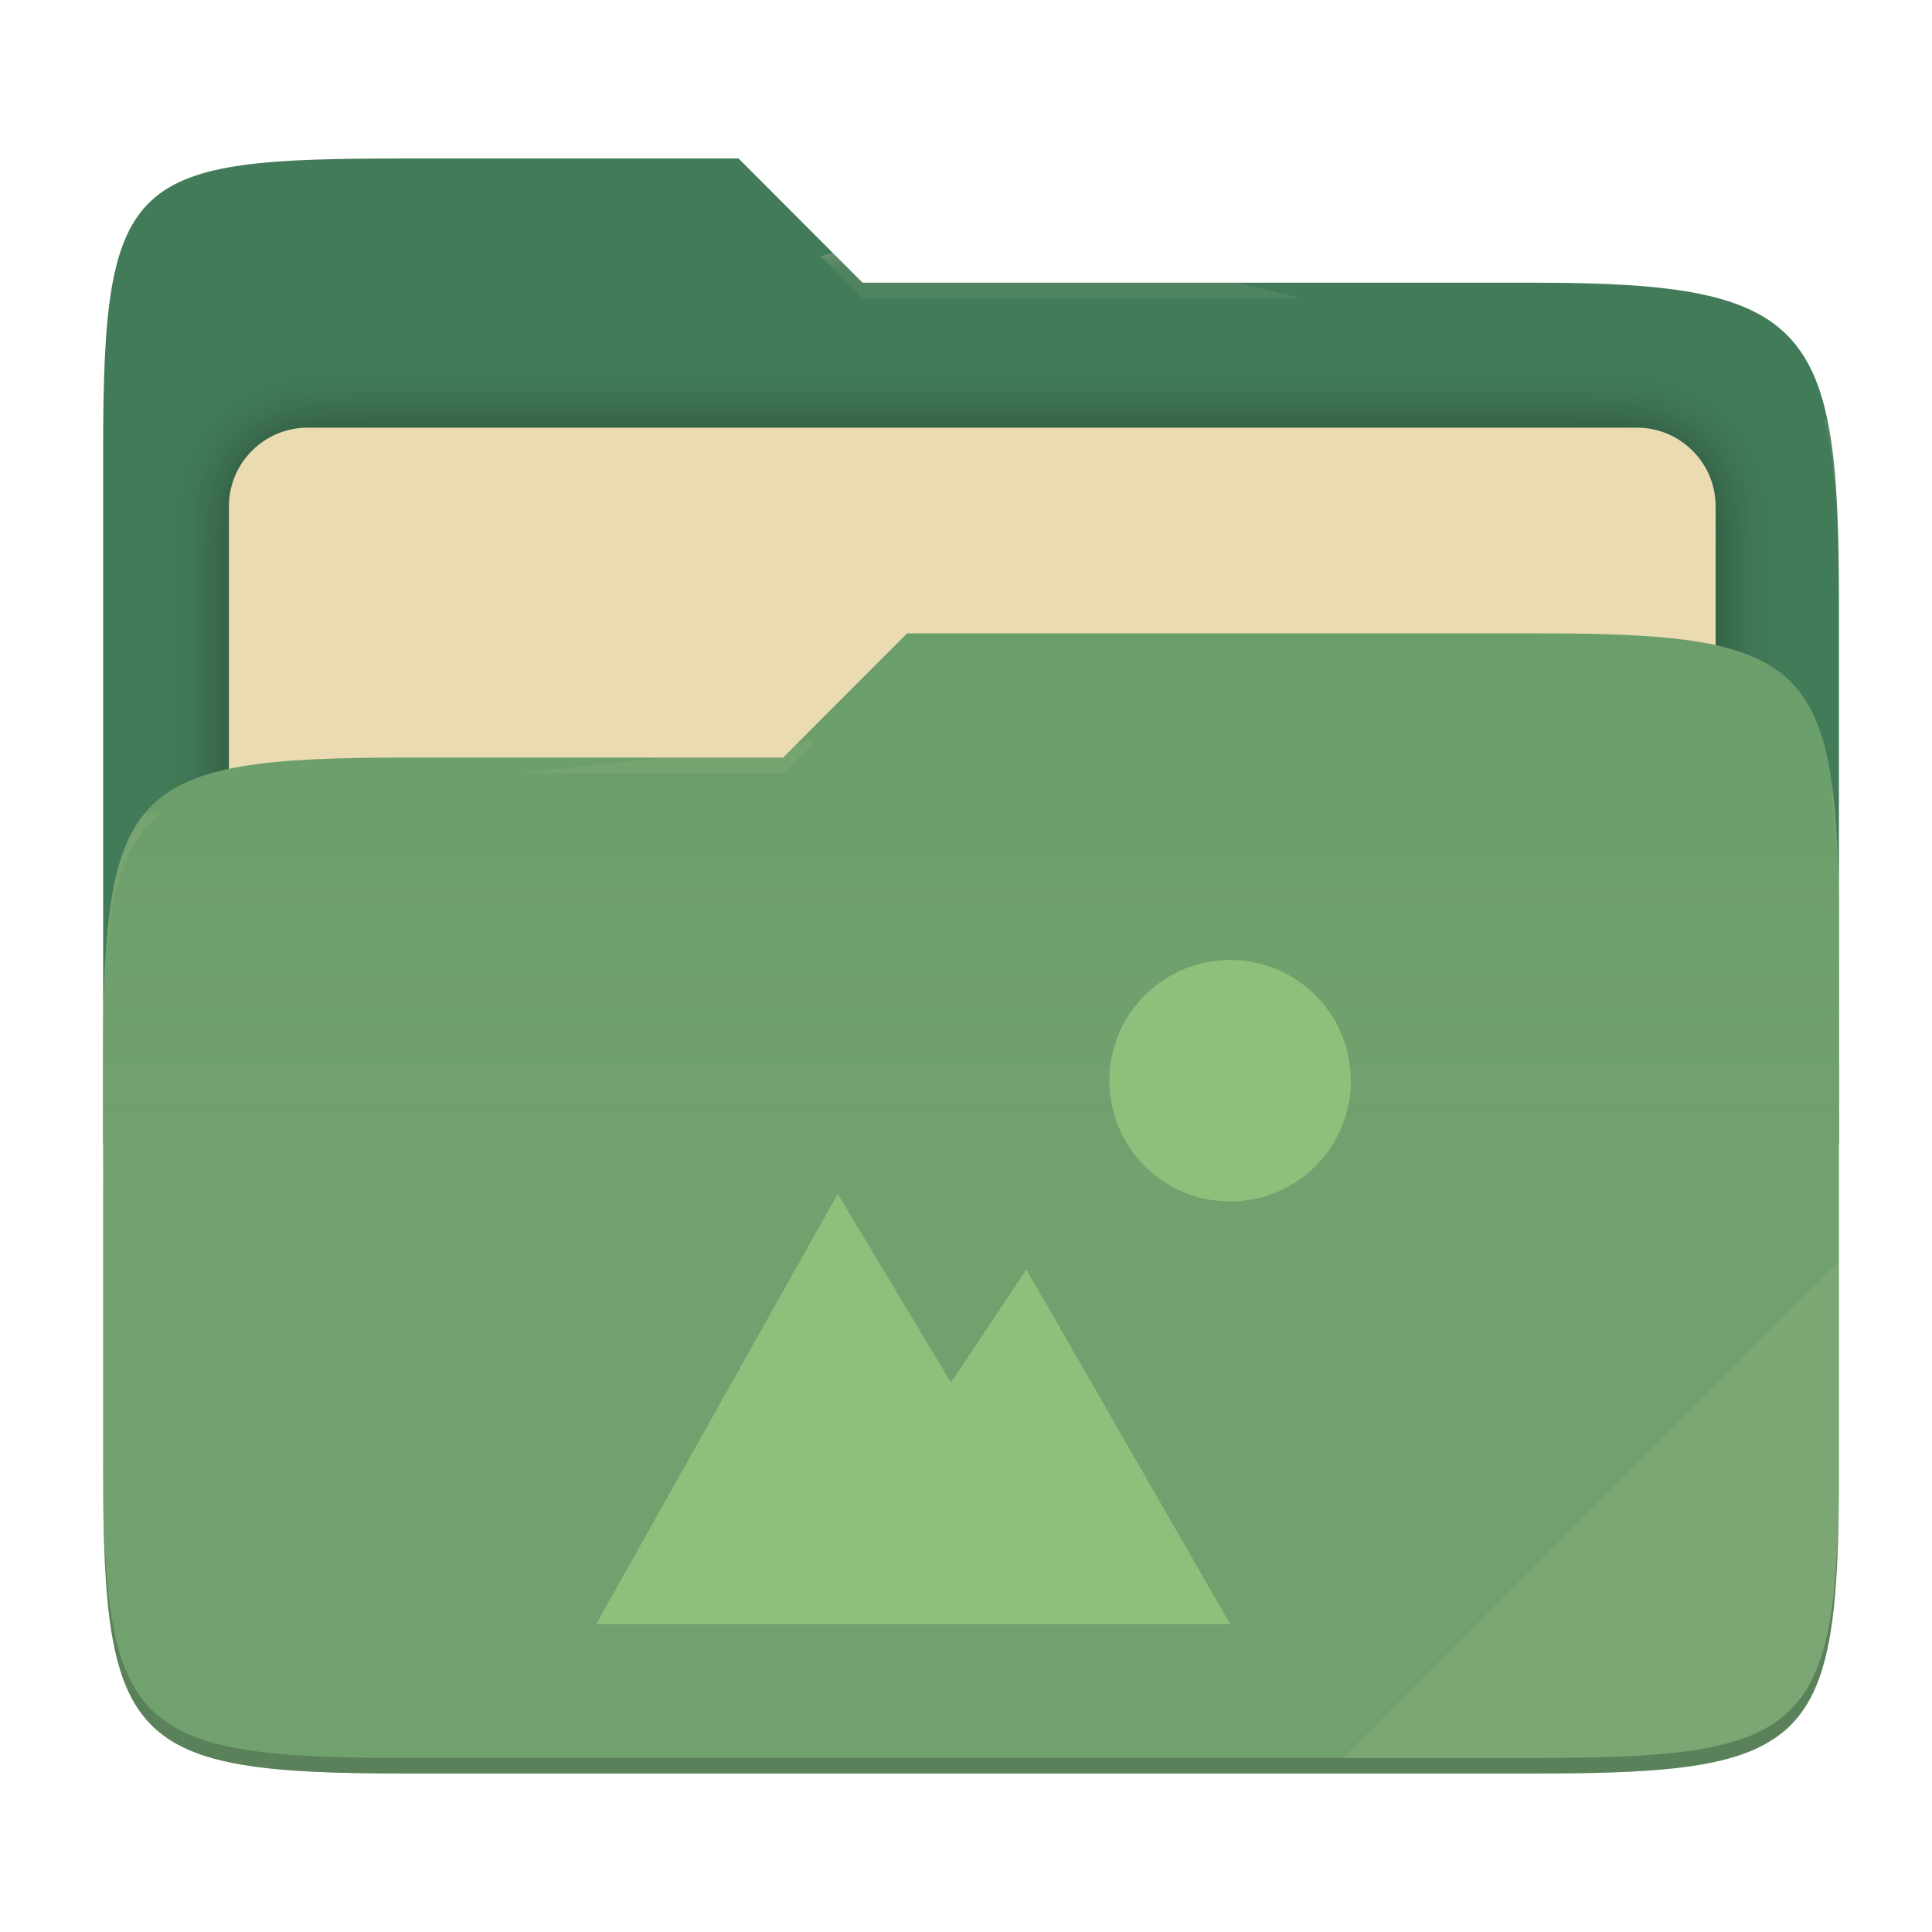
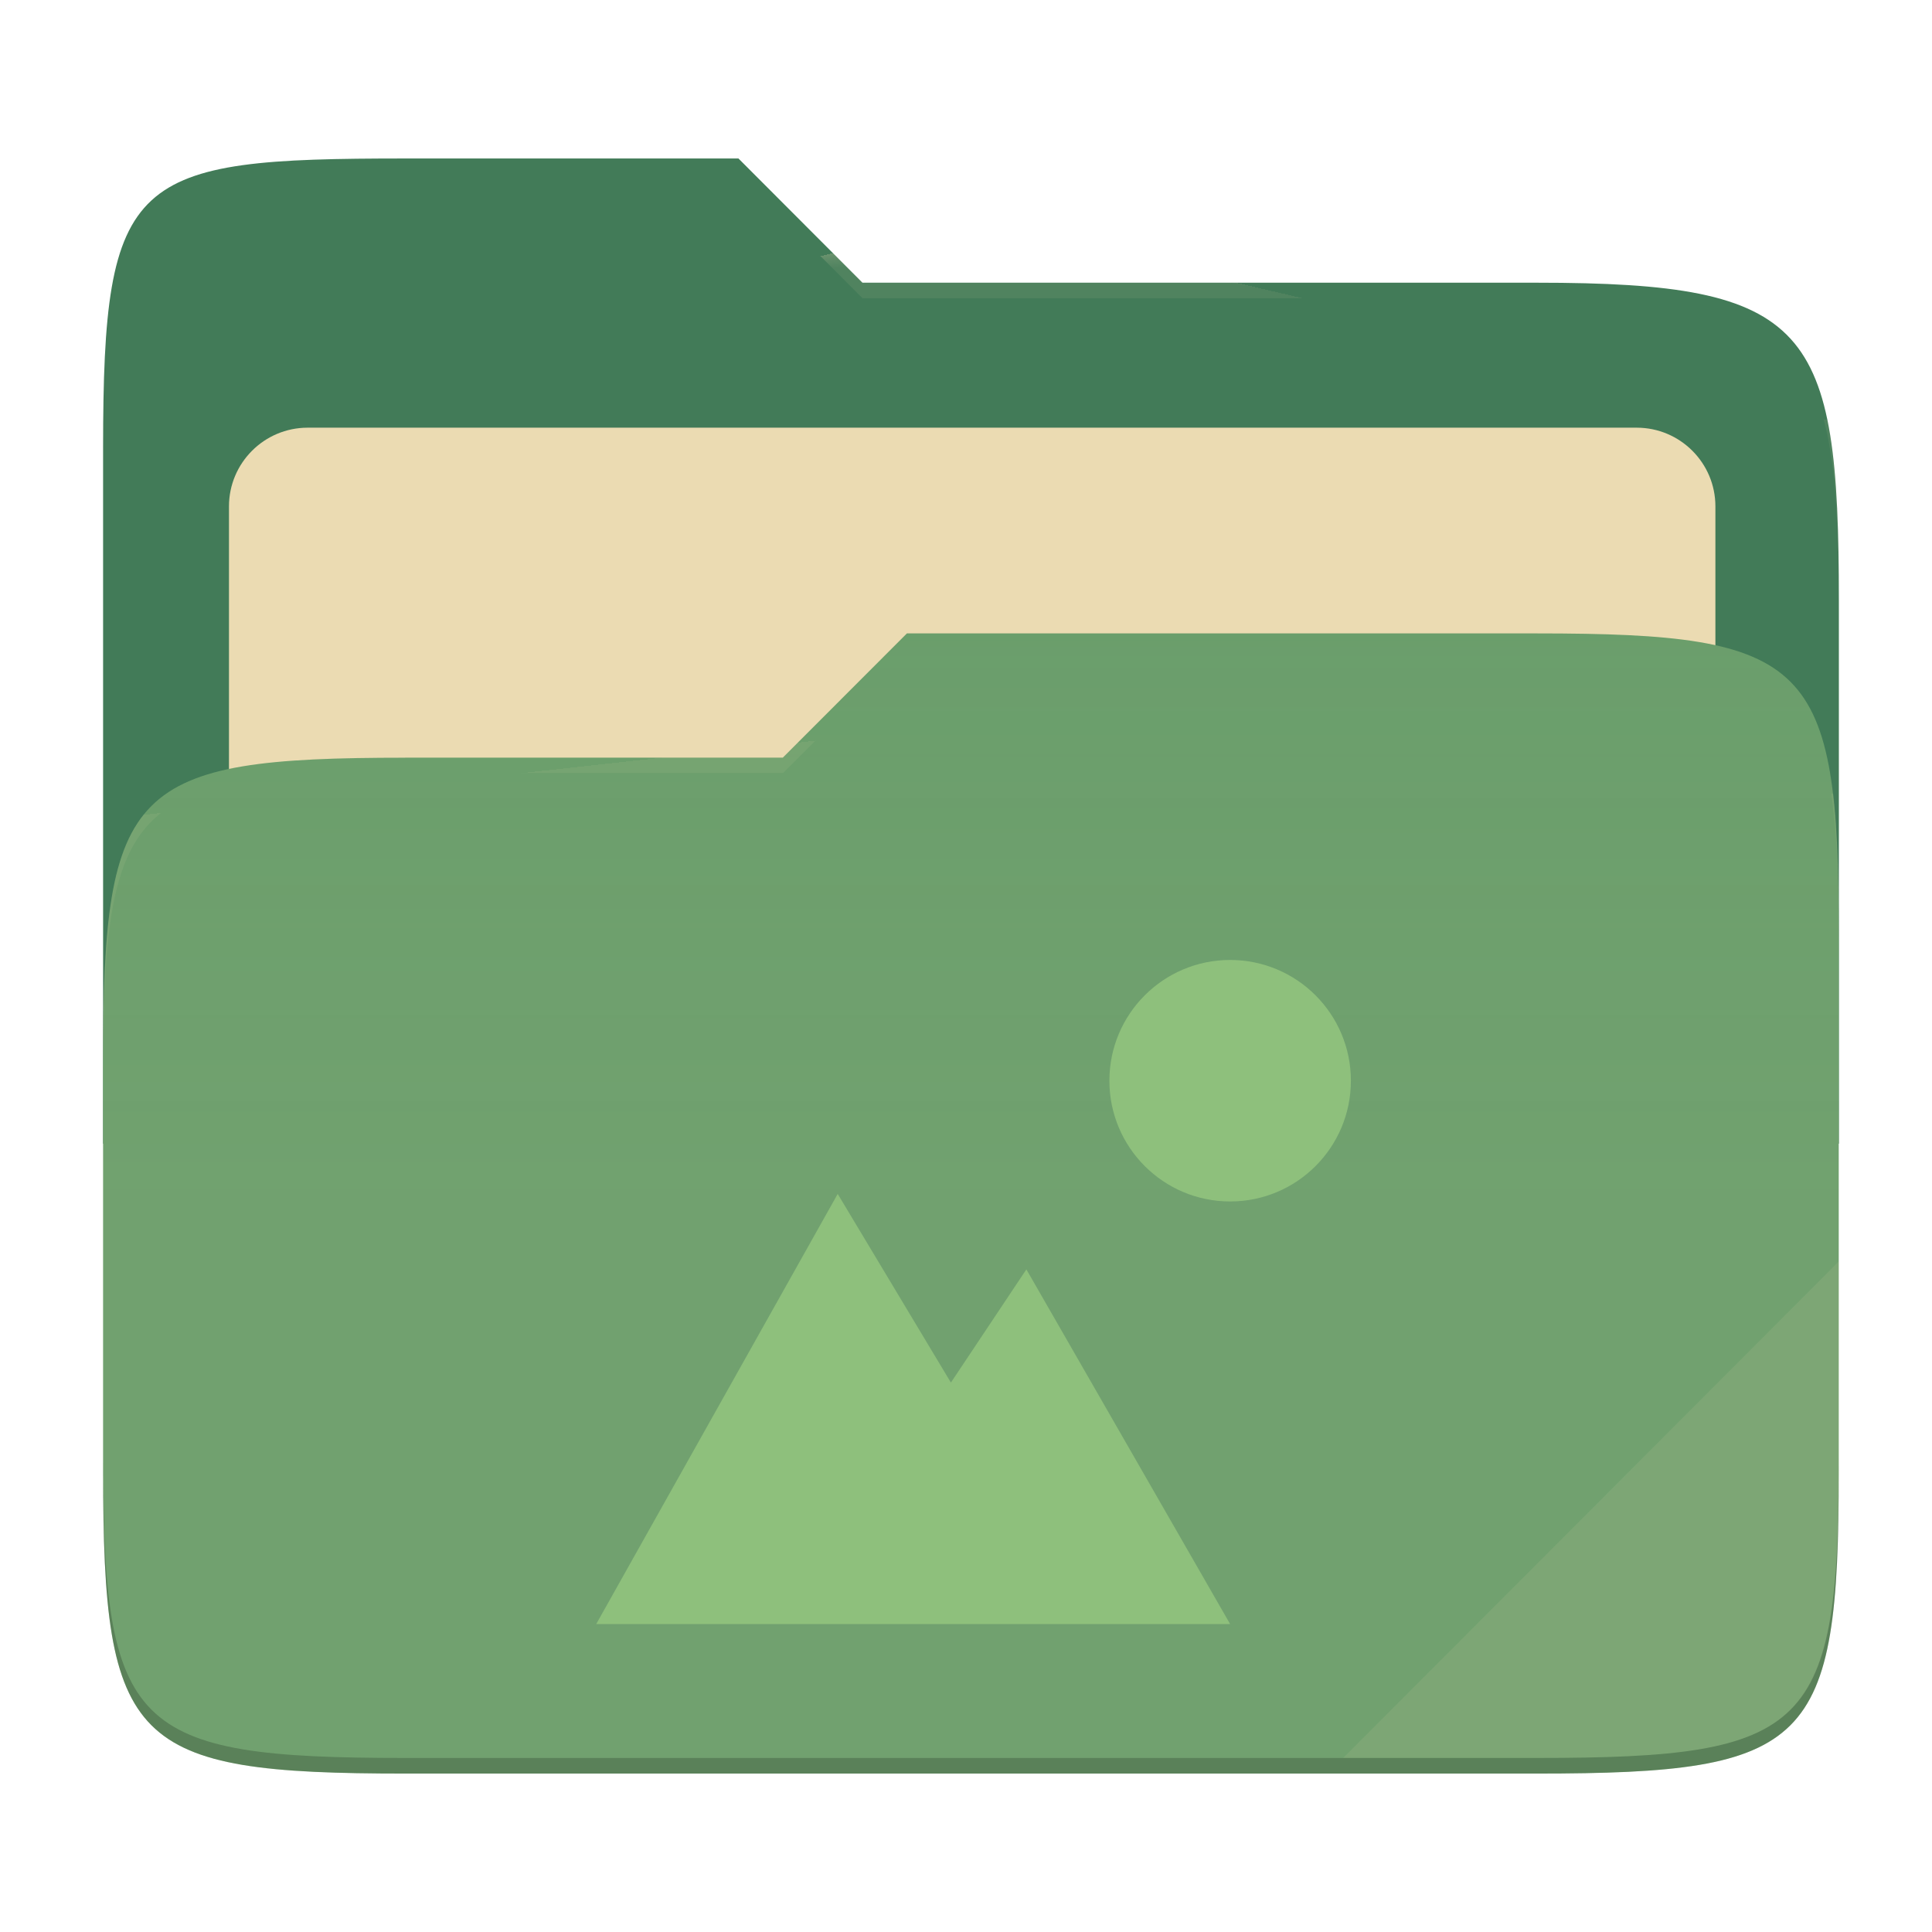
- <svg xmlns="http://www.w3.org/2000/svg" style="isolation:isolate" width="256" height="256" viewBox="0 0 256 256">
-   <g>
-     <path fill="#427b58" d="M 53.705 21 C 17.39 21 13.667 23.055 13.667 59.371 L 13.667 151.538 L 243.667 151.538 L 243.667 79.563 C 243.667 43.247 239.943 37.461 203.628 37.461 L 114.292 37.461 L 97.864 21 L 53.705 21 Z" />
-     <defs>
-       <filter id="T4vAEXGsbCjV1ISEYmsIeiVlFGaR7nny" width="400%" height="400%" x="-200%" y="-200%" color-interpolation-filters="sRGB" filterUnits="objectBoundingBox">
-         <feGaussianBlur in="SourceGraphic" stdDeviation="4.294" />
-         <feOffset dx="0" dy="0" result="pf_100_offsetBlur" />
-         <feFlood flood-opacity=".4" />
-         <feComposite in2="pf_100_offsetBlur" operator="in" result="pf_100_dropShadow" />
-         <feBlend in="SourceGraphic" in2="pf_100_dropShadow" mode="normal" />
-       </filter>
-     </defs>
-     <g filter="url(#T4vAEXGsbCjV1ISEYmsIeiVlFGaR7nny)">
-       <path fill="#ebdbb2" d="M 40.767 56.667 L 216.9 56.667 C 222.658 56.667 227.333 61.342 227.333 67.1 L 227.333 150.567 C 227.333 156.325 222.658 161 216.9 161 L 40.767 161 C 35.008 161 30.333 156.325 30.333 150.567 L 30.333 67.1 C 30.333 61.342 35.008 56.667 40.767 56.667 Z" />
-     </g>
-     <path fill="#689d6a" d="M 53.705 100.384 C 17.388 100.384 13.667 104.114 13.667 140.429 L 13.667 194.953 C 13.667 231.269 17.388 235 53.705 235 L 203.628 235 C 239.945 235 243.667 231.269 243.667 194.953 L 243.667 123.969 C 243.667 87.653 239.945 83.922 203.628 83.922 L 120.197 83.922 L 103.759 100.384 L 53.705 100.384 Z" />
-     <linearGradient id="_lgradient_7" x1="0" x2="0" y1=".5" y2="-.5" gradientTransform="matrix(230,0,0,151.078,13.667,83.922)" gradientUnits="userSpaceOnUse">
-       <stop offset="0%" stop-opacity=".07" style="stop-color:#ebdbb2" />
-       <stop offset="67.282%" stop-opacity="0" style="stop-color:#ebdbb2" />
-     </linearGradient>
-     <path fill="url(#_lgradient_7)" d="M 53.705 100.384 C 17.388 100.384 13.667 104.114 13.667 140.429 L 13.667 194.953 C 13.667 231.269 17.388 235 53.705 235 L 203.628 235 C 239.945 235 243.667 231.269 243.667 194.953 L 243.667 123.969 C 243.667 87.653 239.945 83.922 203.628 83.922 L 120.197 83.922 L 103.759 100.384 L 53.705 100.384 Z" />
-     <g opacity=".4">
-       <radialGradient id="_rgradient_14" cx=".5" cy=".5" r=".272" fx=".5" fy=".136" gradientTransform="matrix(230,0,0,60.62,13.667,21)" gradientUnits="userSpaceOnUse">
-         <stop offset="0%" style="stop-color:#ebdbb2" />
-         <stop offset="100%" stop-opacity=".204" style="stop-color:#ebdbb2" />
-       </radialGradient>
-       <path fill="url(#_rgradient_14)" d="M 53.705 21 C 17.39 21 13.667 23.055 13.667 59.371 L 13.667 61.43 C 13.667 25.114 17.39 23.057 53.705 23.057 L 97.864 23.057 L 114.292 39.518 L 203.628 39.518 C 239.943 39.518 243.667 45.304 243.667 81.62 L 243.667 79.563 C 243.667 43.247 239.943 37.461 203.628 37.461 L 114.292 37.461 L 97.864 21 L 53.705 21 Z" />
-     </g>
-     <g opacity=".4">
-       <radialGradient id="_rgradient_15" cx=".5" cy=".5" r=".272" fx=".482" fy=".211" gradientTransform="matrix(230,0,0,58.565,13.667,83.922)" gradientUnits="userSpaceOnUse">
-         <stop offset="0%" style="stop-color:#ebdbb2" />
-         <stop offset="100%" stop-opacity=".204" style="stop-color:#ebdbb2" />
-       </radialGradient>
-       <path fill="url(#_rgradient_15)" d="M 120.197 83.922 L 103.759 100.384 L 53.705 100.384 C 17.39 100.384 13.667 104.112 13.667 140.427 L 13.667 142.487 C 13.667 106.171 17.39 102.441 53.705 102.441 L 103.759 102.441 L 120.197 85.981 L 203.628 85.981 C 239.943 85.981 243.667 89.708 243.667 126.024 L 243.667 123.967 C 243.667 87.651 239.943 83.922 203.628 83.922 L 120.197 83.922 Z" />
-     </g>
-     <g opacity=".1">
-       <path fill="#ebdbb2" d="M 243.667 167.096 L 177.952 232.941 L 203.628 232.941 C 239.943 232.941 243.667 229.214 243.667 192.898 L 243.667 167.096 Z" />
-     </g>
-     <g opacity=".2">
-       <path d="M 13.667 192.898 L 13.667 194.955 C 13.667 231.271 17.39 235 53.705 235 L 203.628 235 C 239.943 235 243.667 231.271 243.667 194.955 L 243.667 192.898 C 243.667 229.214 239.943 232.941 203.628 232.941 L 53.705 232.941 C 17.39 232.941 13.667 229.214 13.667 192.898 Z" />
-     </g>
+ <svg xmlns="http://www.w3.org/2000/svg" width="256" height="256" style="isolation:isolate" version="1.1" viewBox="0 0 256 256">
+   <path d="m53.7 21c-36.32 0-40.04 2.055-40.04 38.37v92.17h230v-71.98c0-36.32-3.724-42.1-40.04-42.1h-89.34l-16.43-16.46h-44.16z" fill="#427b58" />
+   <g filter="url(#T4vAEXGsbCjV1ISEYmsIeiVlFGaR7nny)">
+     <path d="m40.77 56.67h176.1c5.758 0 10.43 4.675 10.43 10.43v83.47c0 5.758-4.675 10.43-10.43 10.43h-176.1c-5.759 0-10.43-4.675-10.43-10.43v-83.47c0-5.758 4.675-10.43 10.43-10.43z" fill="#ebdbb2" />
  </g>
-   <path fill="#8ec07c" d="M 163 127.2 C 154.163 127.2 147 134.363 147 143.2 C 147 152.037 154.163 159.2 163 159.2 C 171.837 159.2 179 152.037 179 143.2 C 179 134.363 171.837 127.2 163 127.2 L 163 127.2 Z M 111 158.2 L 79 215.2 L 163 215.2 L 136 168.2 L 126 183.2 L 111 158.2 Z" />
+   <path d="m53.7 100.4c-36.32 0-40.04 3.73-40.04 40.04v54.52c0 36.32 3.721 40.05 40.04 40.05h149.9c36.32 0 40.04-3.731 40.04-40.05v-70.98c0-36.32-3.722-40.05-40.04-40.05h-83.43l-16.44 16.46h-50.05z" fill="#689d6a" />
+   <linearGradient id="_lgradient_7" x2="0" y1=".5" y2="-.5" gradientTransform="matrix(230 0 0 151.1 13.67 83.92)" gradientUnits="userSpaceOnUse">
+     <stop stop-color="#ebdbb2" stop-opacity=".07" offset="0" />
+     <stop stop-color="#ebdbb2" stop-opacity="0" offset=".673" />
+   </linearGradient>
+   <path d="m53.7 100.4c-36.32 0-40.04 3.73-40.04 40.04v54.52c0 36.32 3.721 40.05 40.04 40.05h149.9c36.32 0 40.04-3.731 40.04-40.05v-70.98c0-36.32-3.722-40.05-40.04-40.05h-83.43l-16.44 16.46h-50.05z" fill="url(#_lgradient_7)" />
+   <g opacity=".4">
+     <radialGradient id="_rgradient_14" cx=".5" cy=".5" r=".272" fy=".136" gradientTransform="matrix(230 0 0 60.62 13.67 21)" gradientUnits="userSpaceOnUse">
+       <stop stop-color="#ebdbb2" offset="0" />
+       <stop stop-color="#ebdbb2" stop-opacity=".204" offset="1" />
+     </radialGradient>
+     <path d="m53.7 21c-36.32 0-40.04 2.055-40.04 38.37v2.059c0-36.32 3.723-38.37 40.04-38.37h44.16l16.43 16.46h89.34c36.32 0 40.04 5.786 40.04 42.1v-2.057c0-36.32-3.724-42.1-40.04-42.1h-89.34l-16.43-16.46h-44.16z" fill="url(#_rgradient_14)" />
+     <radialGradient id="_rgradient_15" cx=".5" cy=".5" r=".272" fx=".482" fy=".211" gradientTransform="matrix(230 0 0 58.56 13.67 83.92)" gradientUnits="userSpaceOnUse">
+       <stop stop-color="#ebdbb2" offset="0" />
+       <stop stop-color="#ebdbb2" stop-opacity=".204" offset="1" />
+     </radialGradient>
+     <path d="m120.2 83.92-16.44 16.46h-50.05c-36.32 0-40.04 3.728-40.04 40.04v2.06c0-36.32 3.723-40.05 40.04-40.05h50.05l16.44-16.46h83.43c36.32 0 40.04 3.727 40.04 40.04v-2.057c0-36.32-3.724-40.04-40.04-40.04h-83.43z" fill="url(#_rgradient_15)" />
+   </g>
+   <g opacity=".1">
+     <path d="m243.7 167.1-65.72 65.84h25.68c36.32 0 40.04-3.727 40.04-40.04v-25.8z" fill="#ebdbb2" />
+   </g>
+   <g opacity=".2">
+     <path d="m13.67 192.9v2.057c0 36.32 3.723 40.04 40.04 40.04h149.9c36.32 0 40.04-3.729 40.04-40.04v-2.057c0 36.32-3.724 40.04-40.04 40.04h-149.9c-36.32 0-40.04-3.727-40.04-40.04z" />
+   </g>
+   <path d="m163 127.2c-8.837 0-16 7.163-16 16s7.163 16 16 16 16-7.163 16-16-7.163-16-16-16zm-52 31-32 57h84l-27-47-10 15-15-25z" fill="#8ec07c" />
</svg>
